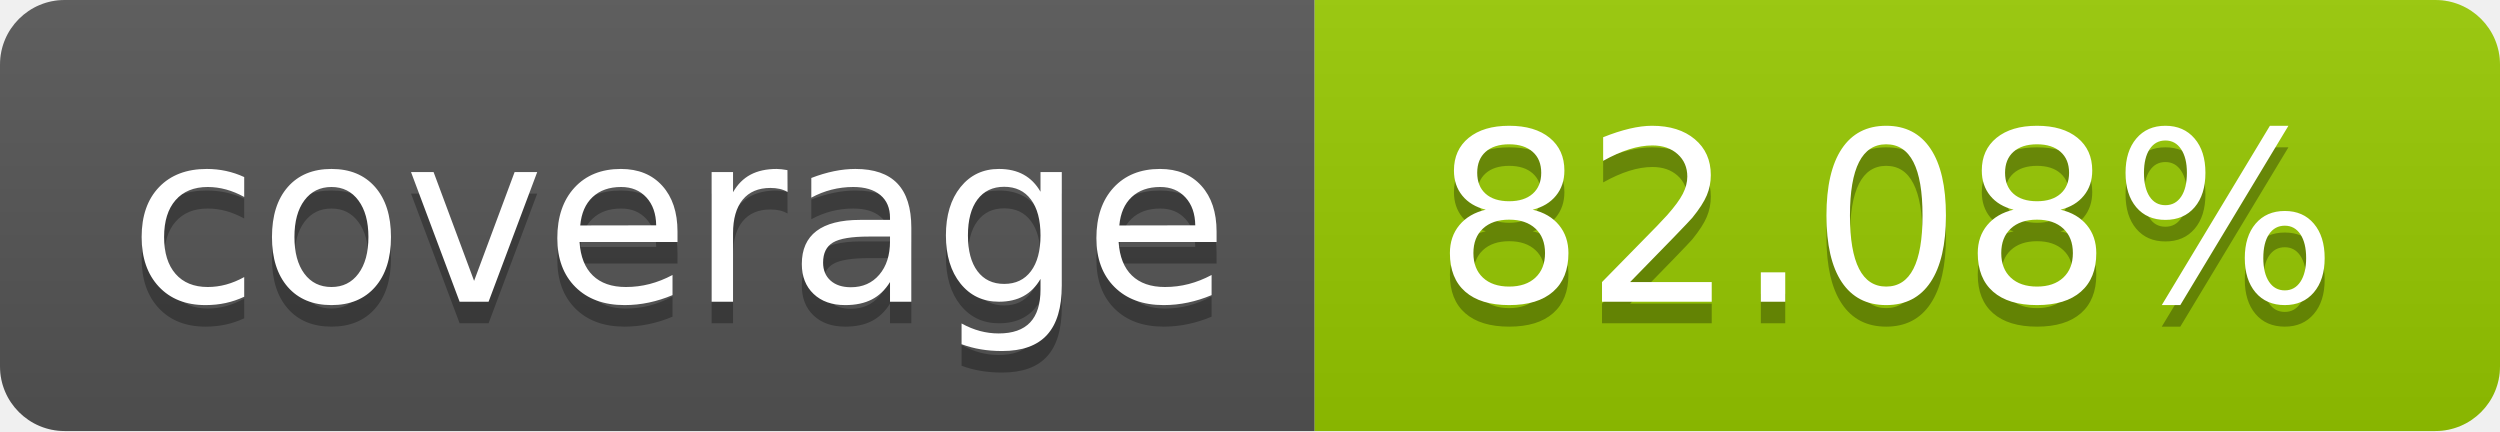
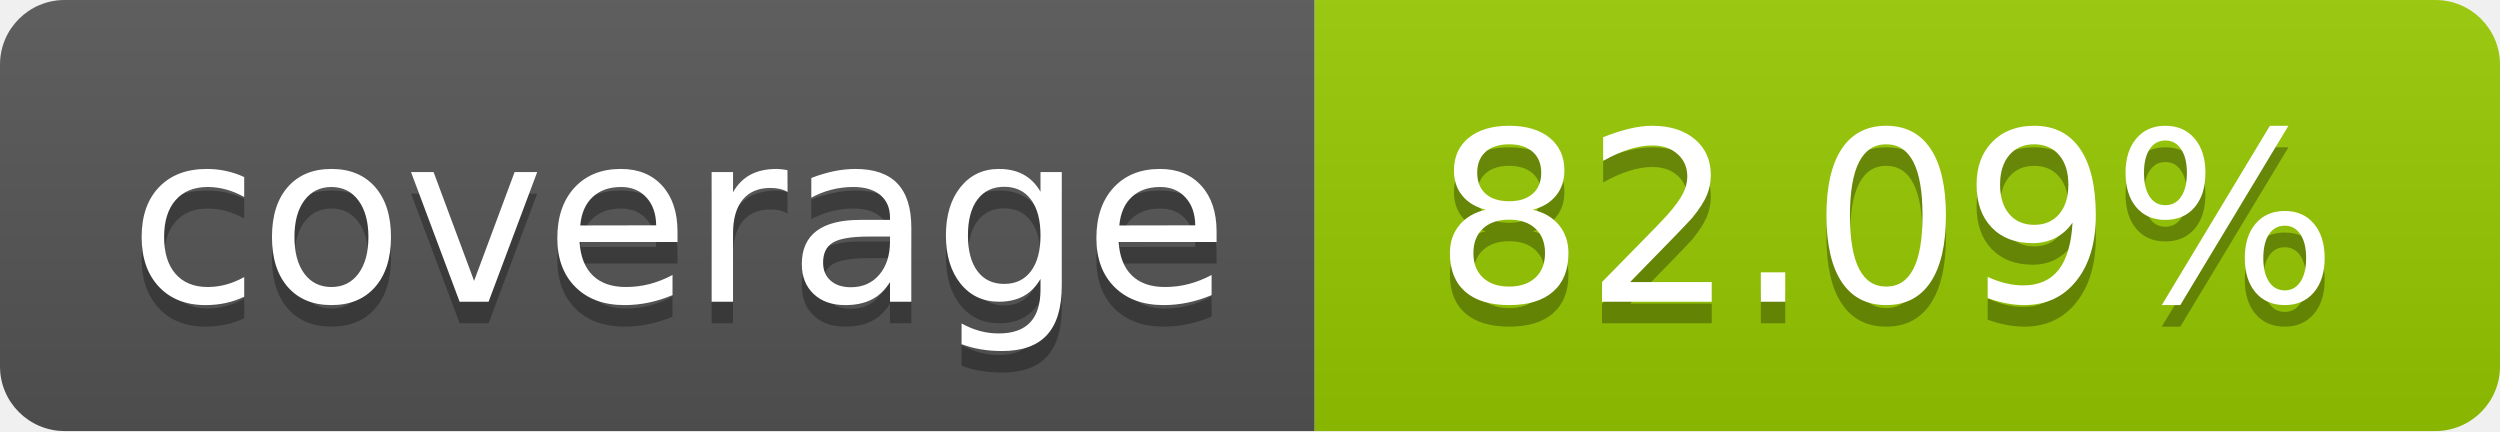
- <svg xmlns="http://www.w3.org/2000/svg" width="116" height="20" role="img" aria-label="coverage: 82.08%">
+ <svg xmlns="http://www.w3.org/2000/svg" width="116" height="20" role="img" aria-label="coverage: 82.09%">
  <linearGradient id="s" x2="0" y2="100%">
    <stop offset="0" stop-color="#bbb" stop-opacity=".1" />
    <stop offset="1" stop-opacity=".1" />
  </linearGradient>
  <clipPath id="r">
    <rect width="116" height="20" rx="3" fill="#fff" />
  </clipPath>
  <g clip-path="url(#r)">
    <rect width="61" height="20" fill="#555" />
    <rect x="61" width="55" height="20" fill="#97ca00" />
    <rect width="116" height="20" fill="url(#s)" />
  </g>
  <g fill="#fff" text-anchor="middle" font-family="Verdana,Geneva,DejaVu Sans,sans-serif" text-rendering="geometricPrecision" font-size="110">
    <text aria-hidden="true" x="315.0" y="150" fill="#010101" fill-opacity=".3" transform="scale(.1)" textLength="510">coverage</text>
    <text x="315.0" y="140" transform="scale(.1)" fill="#fff" textLength="510">coverage</text>
-     <text aria-hidden="true" x="875.0" y="150" fill="#010101" fill-opacity=".3" transform="scale(.1)" textLength="450">82.08%</text>
-     <text x="875.0" y="140" transform="scale(.1)" fill="#fff" textLength="450">82.08%</text>
+     <text aria-hidden="true" x="875.0" y="150" fill="#010101" fill-opacity=".3" transform="scale(.1)" textLength="450">82.09%</text>
+     <text x="875.0" y="140" transform="scale(.1)" fill="#fff" textLength="450">82.09%</text>
  </g>
</svg>
